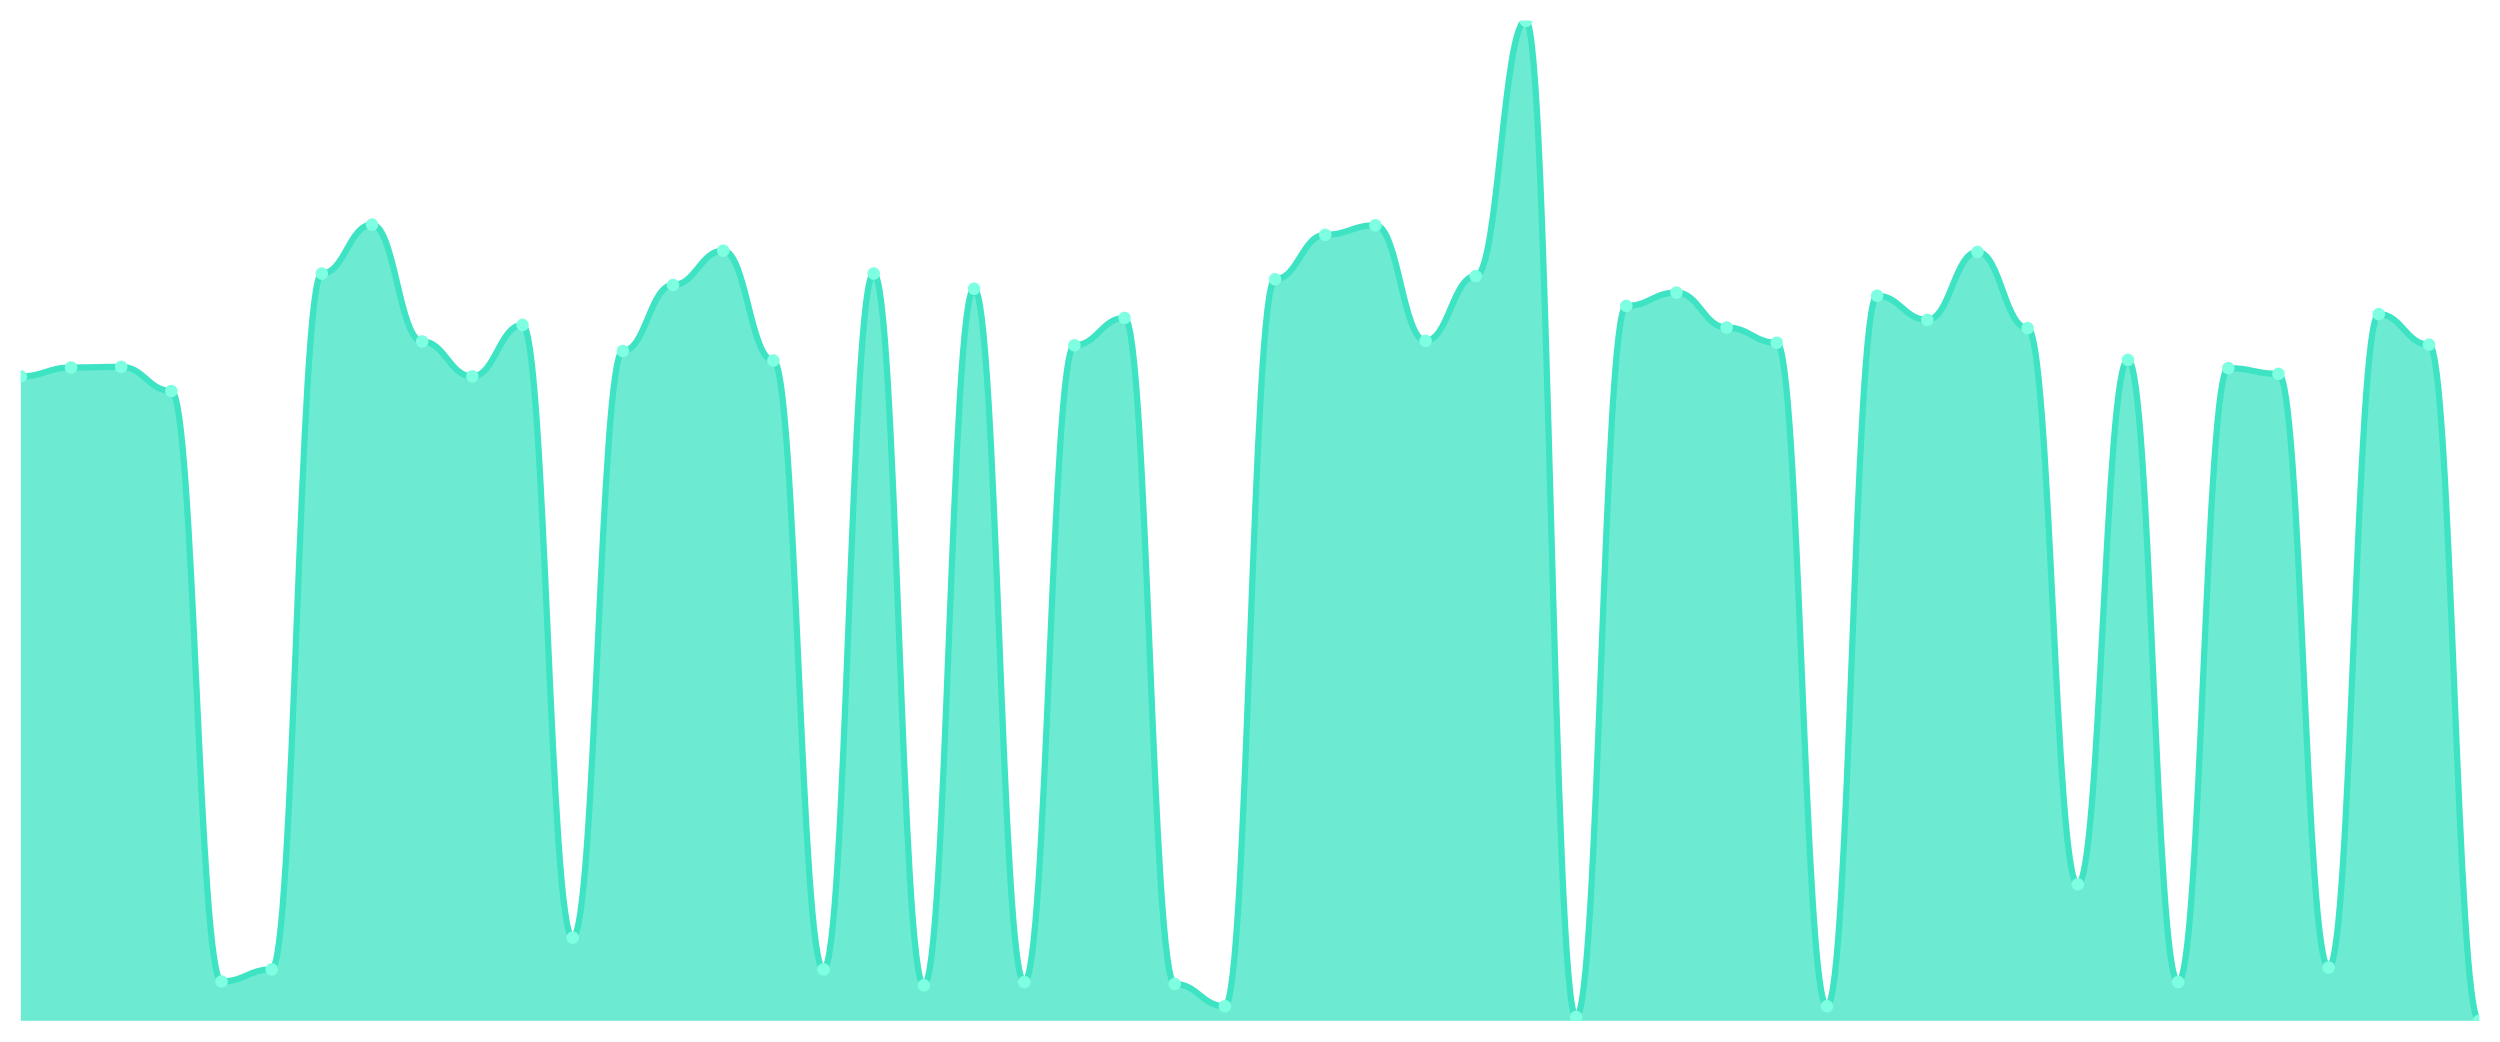
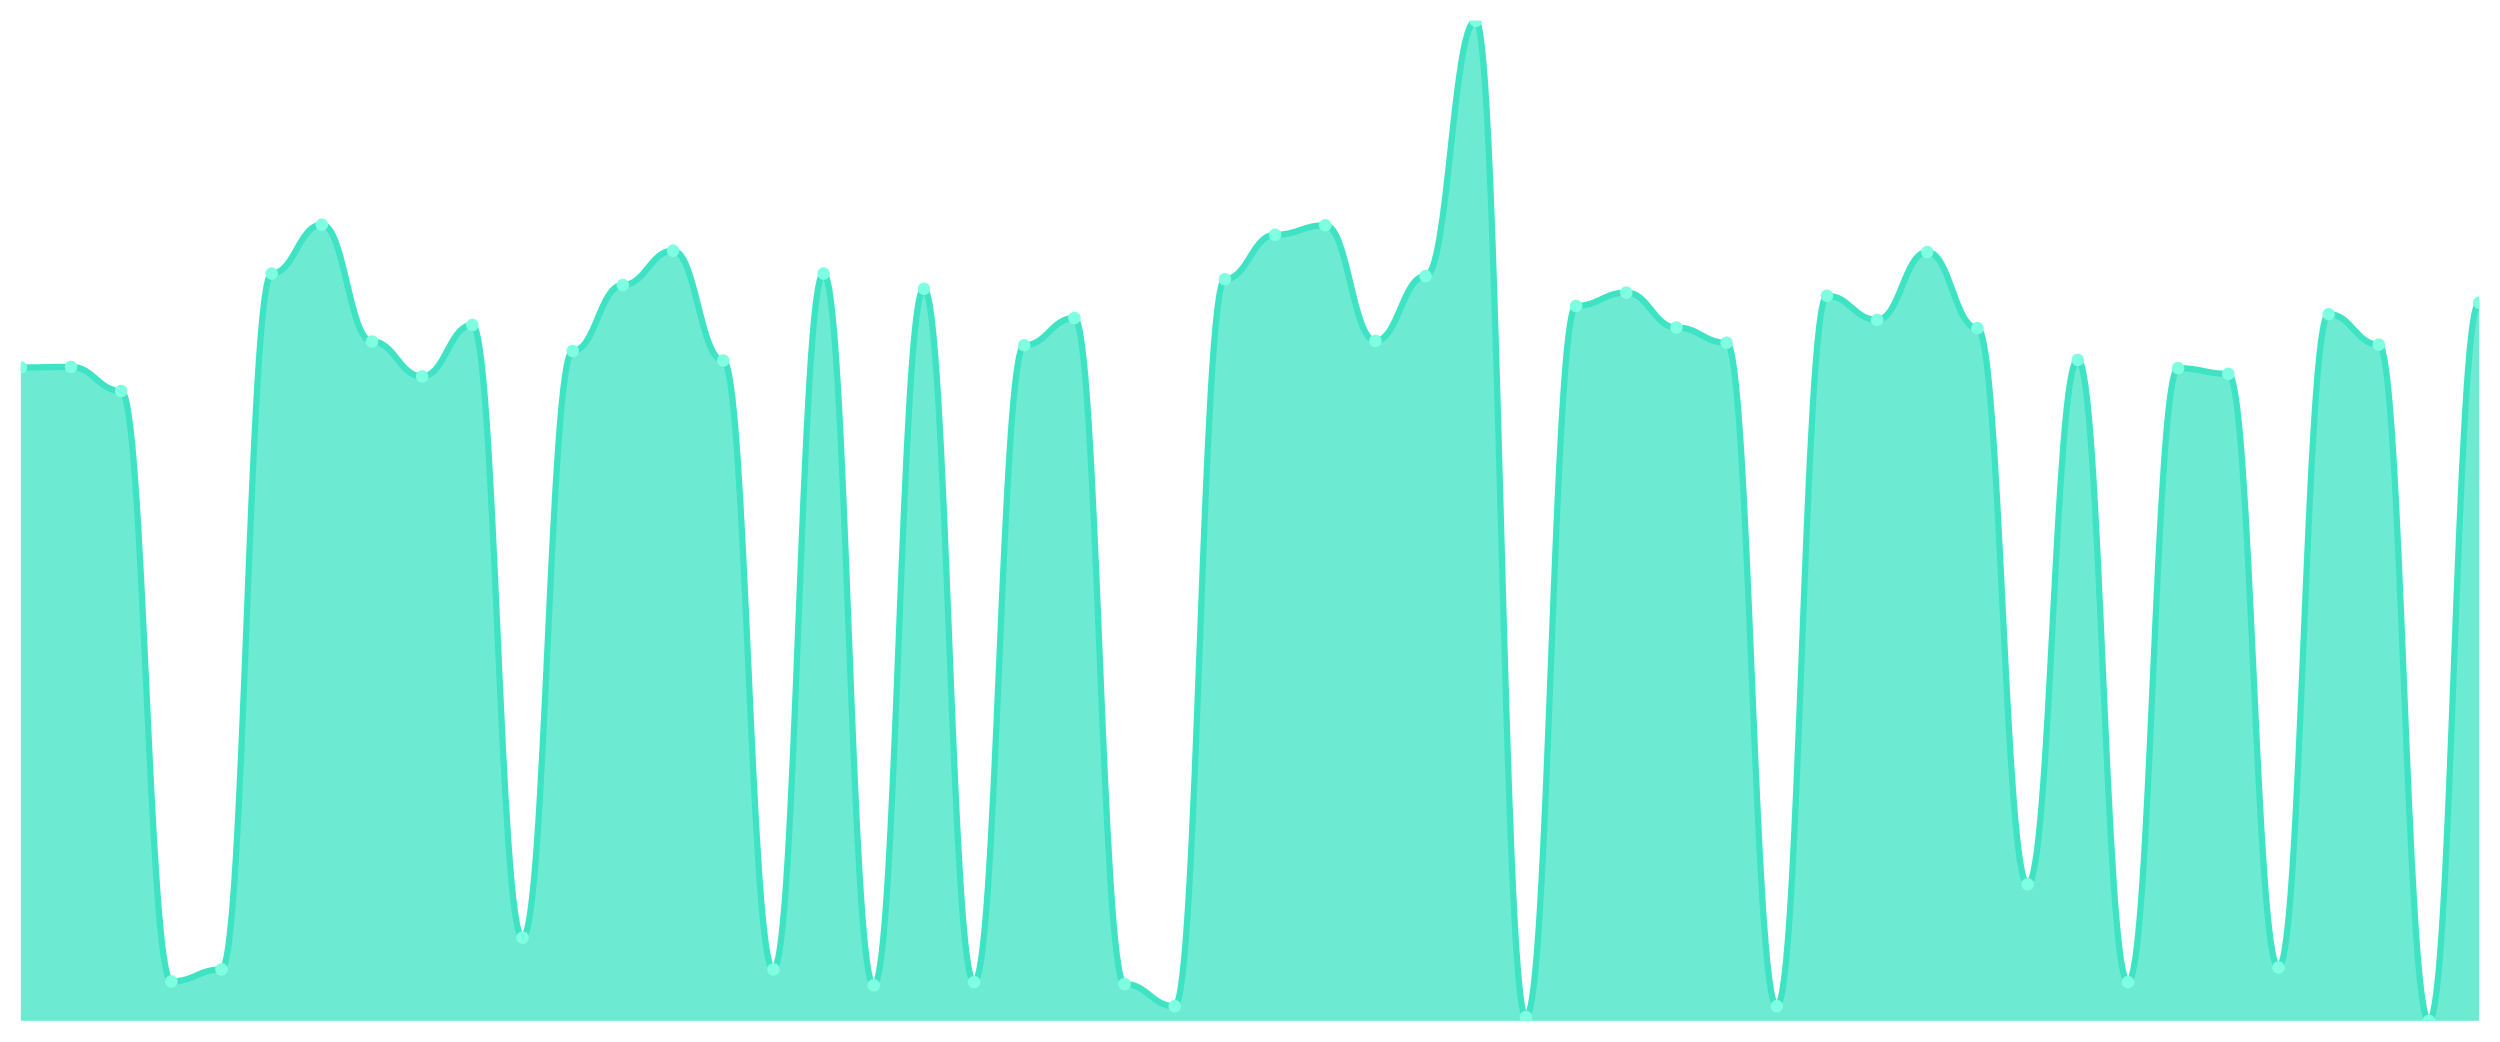
<svg xmlns="http://www.w3.org/2000/svg" viewBox="0 0 1200 500" width="1200" height="500">
  <defs>
    <clipPath id="c">
      <rect x="10" y="10" width="1180" height="480" />
    </clipPath>
  </defs>
  <rect width="1200" height="500" fill="none" />
  <g clip-path="url(#c)">
-     <path d="M 10,490 L 10,180.667 C 20.837,180.667 23.245,176.4 34.082,176.4 C 44.918,176.4 47.327,176.095 58.163,176.095 C 69,176.095 71.408,187.676 82.245,187.676 C 93.082,187.676 95.49,471.105 106.327,471.105 C 117.163,471.105 119.571,465.314 130.408,465.314 C 141.245,465.314 143.653,131.295 154.49,131.295 C 165.327,131.295 167.735,107.829 178.571,107.829 C 189.408,107.829 191.816,163.905 202.653,163.905 C 213.49,163.905 215.898,180.667 226.735,180.667 C 237.571,180.667 239.98,155.981 250.816,155.981 C 261.653,155.981 264.061,450.076 274.898,450.076 C 285.735,450.076 288.143,168.476 298.98,168.476 C 309.816,168.476 312.224,136.781 323.061,136.781 C 333.898,136.781 336.306,120.324 347.143,120.324 C 357.98,120.324 360.388,173.048 371.224,173.048 C 382.061,173.048 384.469,465.314 395.306,465.314 C 406.143,465.314 408.551,131.295 419.388,131.295 C 430.224,131.295 432.633,472.933 443.469,472.933 C 454.306,472.933 456.714,138.61 467.551,138.61 C 478.388,138.61 480.796,471.41 491.633,471.41 C 502.469,471.41 504.878,165.733 515.714,165.733 C 526.551,165.733 528.959,152.629 539.796,152.629 C 550.633,152.629 553.041,472.324 563.878,472.324 C 574.714,472.324 577.122,482.99 587.959,482.99 C 598.796,482.99 601.204,134.038 612.041,134.038 C 622.878,134.038 625.286,112.705 636.122,112.705 C 646.959,112.705 649.367,108.133 660.204,108.133 C 671.041,108.133 673.449,163.6 684.286,163.6 C 695.122,163.6 697.531,132.514 708.367,132.514 C 719.204,132.514 721.612,10 732.449,10 C 743.286,10 745.694,488.171 756.531,488.171 C 767.367,488.171 769.776,146.838 780.612,146.838 C 791.449,146.838 793.857,140.438 804.694,140.438 C 815.531,140.438 817.939,157.2 828.776,157.2 C 839.612,157.2 842.02,164.514 852.857,164.514 C 863.694,164.514 866.102,482.99 876.939,482.99 C 887.776,482.99 890.184,141.962 901.02,141.962 C 911.857,141.962 914.265,153.543 925.102,153.543 C 935.939,153.543 938.347,120.933 949.184,120.933 C 960.02,120.933 962.429,157.505 973.265,157.505 C 984.102,157.505 986.51,424.476 997.347,424.476 C 1008.184,424.476 1010.592,172.743 1021.429,172.743 C 1032.265,172.743 1034.673,471.41 1045.51,471.41 C 1056.347,471.41 1058.755,176.705 1069.592,176.705 C 1080.429,176.705 1082.837,179.448 1093.673,179.448 C 1104.51,179.448 1106.918,464.4 1117.755,464.4 C 1128.592,464.4 1131,150.8 1141.837,150.8 C 1152.673,150.8 1155.082,165.429 1165.918,165.429 C 1176.755,165.429 1179.163,490 1190,490 L 1190,490 Z" fill="rgba(61,227,195,0.75)" />
-     <path d="M 10,180.667 C 20.837,180.667 23.245,176.4 34.082,176.4 C 44.918,176.4 47.327,176.095 58.163,176.095 C 69,176.095 71.408,187.676 82.245,187.676 C 93.082,187.676 95.49,471.105 106.327,471.105 C 117.163,471.105 119.571,465.314 130.408,465.314 C 141.245,465.314 143.653,131.295 154.49,131.295 C 165.327,131.295 167.735,107.829 178.571,107.829 C 189.408,107.829 191.816,163.905 202.653,163.905 C 213.49,163.905 215.898,180.667 226.735,180.667 C 237.571,180.667 239.98,155.981 250.816,155.981 C 261.653,155.981 264.061,450.076 274.898,450.076 C 285.735,450.076 288.143,168.476 298.98,168.476 C 309.816,168.476 312.224,136.781 323.061,136.781 C 333.898,136.781 336.306,120.324 347.143,120.324 C 357.98,120.324 360.388,173.048 371.224,173.048 C 382.061,173.048 384.469,465.314 395.306,465.314 C 406.143,465.314 408.551,131.295 419.388,131.295 C 430.224,131.295 432.633,472.933 443.469,472.933 C 454.306,472.933 456.714,138.61 467.551,138.61 C 478.388,138.61 480.796,471.41 491.633,471.41 C 502.469,471.41 504.878,165.733 515.714,165.733 C 526.551,165.733 528.959,152.629 539.796,152.629 C 550.633,152.629 553.041,472.324 563.878,472.324 C 574.714,472.324 577.122,482.99 587.959,482.99 C 598.796,482.99 601.204,134.038 612.041,134.038 C 622.878,134.038 625.286,112.705 636.122,112.705 C 646.959,112.705 649.367,108.133 660.204,108.133 C 671.041,108.133 673.449,163.6 684.286,163.6 C 695.122,163.6 697.531,132.514 708.367,132.514 C 719.204,132.514 721.612,10 732.449,10 C 743.286,10 745.694,488.171 756.531,488.171 C 767.367,488.171 769.776,146.838 780.612,146.838 C 791.449,146.838 793.857,140.438 804.694,140.438 C 815.531,140.438 817.939,157.2 828.776,157.2 C 839.612,157.2 842.02,164.514 852.857,164.514 C 863.694,164.514 866.102,482.99 876.939,482.99 C 887.776,482.99 890.184,141.962 901.02,141.962 C 911.857,141.962 914.265,153.543 925.102,153.543 C 935.939,153.543 938.347,120.933 949.184,120.933 C 960.02,120.933 962.429,157.505 973.265,157.505 C 984.102,157.505 986.51,424.476 997.347,424.476 C 1008.184,424.476 1010.592,172.743 1021.429,172.743 C 1032.265,172.743 1034.673,471.41 1045.51,471.41 C 1056.347,471.41 1058.755,176.705 1069.592,176.705 C 1080.429,176.705 1082.837,179.448 1093.673,179.448 C 1104.51,179.448 1106.918,464.4 1117.755,464.4 C 1128.592,464.4 1131,150.8 1141.837,150.8 C 1152.673,150.8 1155.082,165.429 1165.918,165.429 C 1176.755,165.429 1179.163,490 1190,490" fill="none" stroke="#3de3c3" stroke-width="3" stroke-linecap="round" stroke-linejoin="round" />
-     <circle cx="10" cy="180.667" r="3" fill="#7fffe1" />
-     <circle cx="34.082" cy="176.4" r="3" fill="#7fffe1" />
-     <circle cx="58.163" cy="176.095" r="3" fill="#7fffe1" />
-     <circle cx="82.245" cy="187.676" r="3" fill="#7fffe1" />
-     <circle cx="106.327" cy="471.105" r="3" fill="#7fffe1" />
-     <circle cx="130.408" cy="465.314" r="3" fill="#7fffe1" />
-     <circle cx="154.49" cy="131.295" r="3" fill="#7fffe1" />
-     <circle cx="178.571" cy="107.829" r="3" fill="#7fffe1" />
-     <circle cx="202.653" cy="163.905" r="3" fill="#7fffe1" />
-     <circle cx="226.735" cy="180.667" r="3" fill="#7fffe1" />
-     <circle cx="250.816" cy="155.981" r="3" fill="#7fffe1" />
-     <circle cx="274.898" cy="450.076" r="3" fill="#7fffe1" />
-     <circle cx="298.98" cy="168.476" r="3" fill="#7fffe1" />
-     <circle cx="323.061" cy="136.781" r="3" fill="#7fffe1" />
-     <circle cx="347.143" cy="120.324" r="3" fill="#7fffe1" />
-     <circle cx="371.224" cy="173.048" r="3" fill="#7fffe1" />
-     <circle cx="395.306" cy="465.314" r="3" fill="#7fffe1" />
-     <circle cx="419.388" cy="131.295" r="3" fill="#7fffe1" />
-     <circle cx="443.469" cy="472.933" r="3" fill="#7fffe1" />
-     <circle cx="467.551" cy="138.61" r="3" fill="#7fffe1" />
-     <circle cx="491.633" cy="471.41" r="3" fill="#7fffe1" />
-     <circle cx="515.714" cy="165.733" r="3" fill="#7fffe1" />
-     <circle cx="539.796" cy="152.629" r="3" fill="#7fffe1" />
-     <circle cx="563.878" cy="472.324" r="3" fill="#7fffe1" />
-     <circle cx="587.959" cy="482.99" r="3" fill="#7fffe1" />
-     <circle cx="612.041" cy="134.038" r="3" fill="#7fffe1" />
-     <circle cx="636.122" cy="112.705" r="3" fill="#7fffe1" />
-     <circle cx="660.204" cy="108.133" r="3" fill="#7fffe1" />
-     <circle cx="684.286" cy="163.6" r="3" fill="#7fffe1" />
-     <circle cx="708.367" cy="132.514" r="3" fill="#7fffe1" />
-     <circle cx="732.449" cy="10" r="3" fill="#7fffe1" />
-     <circle cx="756.531" cy="488.171" r="3" fill="#7fffe1" />
-     <circle cx="780.612" cy="146.838" r="3" fill="#7fffe1" />
-     <circle cx="804.694" cy="140.438" r="3" fill="#7fffe1" />
-     <circle cx="828.776" cy="157.2" r="3" fill="#7fffe1" />
-     <circle cx="852.857" cy="164.514" r="3" fill="#7fffe1" />
-     <circle cx="876.939" cy="482.99" r="3" fill="#7fffe1" />
-     <circle cx="901.02" cy="141.962" r="3" fill="#7fffe1" />
-     <circle cx="925.102" cy="153.543" r="3" fill="#7fffe1" />
-     <circle cx="949.184" cy="120.933" r="3" fill="#7fffe1" />
-     <circle cx="973.265" cy="157.505" r="3" fill="#7fffe1" />
-     <circle cx="997.347" cy="424.476" r="3" fill="#7fffe1" />
-     <circle cx="1021.429" cy="172.743" r="3" fill="#7fffe1" />
-     <circle cx="1045.51" cy="471.41" r="3" fill="#7fffe1" />
-     <circle cx="1069.592" cy="176.705" r="3" fill="#7fffe1" />
-     <circle cx="1093.673" cy="179.448" r="3" fill="#7fffe1" />
-     <circle cx="1117.755" cy="464.4" r="3" fill="#7fffe1" />
-     <circle cx="1141.837" cy="150.8" r="3" fill="#7fffe1" />
-     <circle cx="1165.918" cy="165.429" r="3" fill="#7fffe1" />
-     <circle cx="1190" cy="490" r="3" fill="#7fffe1" />
+     <path d="M 10,490 L 10,176.4 C 20.837,176.4 23.245,176.095 34.082,176.095 C 44.918,176.095 47.327,187.676 58.163,187.676 C 69,187.676 71.408,471.105 82.245,471.105 C 93.082,471.105 95.49,465.314 106.327,465.314 C 117.163,465.314 119.571,131.295 130.408,131.295 C 141.245,131.295 143.653,107.829 154.49,107.829 C 165.327,107.829 167.735,163.905 178.571,163.905 C 189.408,163.905 191.816,180.667 202.653,180.667 C 213.49,180.667 215.898,155.981 226.735,155.981 C 237.571,155.981 239.98,450.076 250.816,450.076 C 261.653,450.076 264.061,168.476 274.898,168.476 C 285.735,168.476 288.143,136.781 298.98,136.781 C 309.816,136.781 312.224,120.324 323.061,120.324 C 333.898,120.324 336.306,173.048 347.143,173.048 C 357.98,173.048 360.388,465.314 371.224,465.314 C 382.061,465.314 384.469,131.295 395.306,131.295 C 406.143,131.295 408.551,472.933 419.388,472.933 C 430.224,472.933 432.633,138.61 443.469,138.61 C 454.306,138.61 456.714,471.41 467.551,471.41 C 478.388,471.41 480.796,165.733 491.633,165.733 C 502.469,165.733 504.878,152.629 515.714,152.629 C 526.551,152.629 528.959,472.324 539.796,472.324 C 550.633,472.324 553.041,482.99 563.878,482.99 C 574.714,482.99 577.122,134.038 587.959,134.038 C 598.796,134.038 601.204,112.705 612.041,112.705 C 622.878,112.705 625.286,108.133 636.122,108.133 C 646.959,108.133 649.367,163.6 660.204,163.6 C 671.041,163.6 673.449,132.514 684.286,132.514 C 695.122,132.514 697.531,10 708.367,10 C 719.204,10 721.612,488.171 732.449,488.171 C 743.286,488.171 745.694,146.838 756.531,146.838 C 767.367,146.838 769.776,140.438 780.612,140.438 C 791.449,140.438 793.857,157.2 804.694,157.2 C 815.531,157.2 817.939,164.514 828.776,164.514 C 839.612,164.514 842.02,482.99 852.857,482.99 C 863.694,482.99 866.102,141.962 876.939,141.962 C 887.776,141.962 890.184,153.543 901.02,153.543 C 911.857,153.543 914.265,120.933 925.102,120.933 C 935.939,120.933 938.347,157.505 949.184,157.505 C 960.02,157.505 962.429,424.476 973.265,424.476 C 984.102,424.476 986.51,172.743 997.347,172.743 C 1008.184,172.743 1010.592,471.41 1021.429,471.41 C 1032.265,471.41 1034.673,176.705 1045.51,176.705 C 1056.347,176.705 1058.755,179.448 1069.592,179.448 C 1080.429,179.448 1082.837,464.4 1093.673,464.4 C 1104.51,464.4 1106.918,150.8 1117.755,150.8 C 1128.592,150.8 1131,165.429 1141.837,165.429 C 1152.673,165.429 1155.082,490 1165.918,490 C 1176.755,490 1179.163,145.314 1190,145.314 L 1190,490 Z" fill="rgba(61,227,195,0.75)" />
+     <path d="M 10,176.4 C 20.837,176.4 23.245,176.095 34.082,176.095 C 44.918,176.095 47.327,187.676 58.163,187.676 C 69,187.676 71.408,471.105 82.245,471.105 C 93.082,471.105 95.49,465.314 106.327,465.314 C 117.163,465.314 119.571,131.295 130.408,131.295 C 141.245,131.295 143.653,107.829 154.49,107.829 C 165.327,107.829 167.735,163.905 178.571,163.905 C 189.408,163.905 191.816,180.667 202.653,180.667 C 213.49,180.667 215.898,155.981 226.735,155.981 C 237.571,155.981 239.98,450.076 250.816,450.076 C 261.653,450.076 264.061,168.476 274.898,168.476 C 285.735,168.476 288.143,136.781 298.98,136.781 C 309.816,136.781 312.224,120.324 323.061,120.324 C 333.898,120.324 336.306,173.048 347.143,173.048 C 357.98,173.048 360.388,465.314 371.224,465.314 C 382.061,465.314 384.469,131.295 395.306,131.295 C 406.143,131.295 408.551,472.933 419.388,472.933 C 430.224,472.933 432.633,138.61 443.469,138.61 C 454.306,138.61 456.714,471.41 467.551,471.41 C 478.388,471.41 480.796,165.733 491.633,165.733 C 502.469,165.733 504.878,152.629 515.714,152.629 C 526.551,152.629 528.959,472.324 539.796,472.324 C 550.633,472.324 553.041,482.99 563.878,482.99 C 574.714,482.99 577.122,134.038 587.959,134.038 C 598.796,134.038 601.204,112.705 612.041,112.705 C 622.878,112.705 625.286,108.133 636.122,108.133 C 646.959,108.133 649.367,163.6 660.204,163.6 C 671.041,163.6 673.449,132.514 684.286,132.514 C 695.122,132.514 697.531,10 708.367,10 C 719.204,10 721.612,488.171 732.449,488.171 C 743.286,488.171 745.694,146.838 756.531,146.838 C 767.367,146.838 769.776,140.438 780.612,140.438 C 791.449,140.438 793.857,157.2 804.694,157.2 C 815.531,157.2 817.939,164.514 828.776,164.514 C 839.612,164.514 842.02,482.99 852.857,482.99 C 863.694,482.99 866.102,141.962 876.939,141.962 C 887.776,141.962 890.184,153.543 901.02,153.543 C 911.857,153.543 914.265,120.933 925.102,120.933 C 935.939,120.933 938.347,157.505 949.184,157.505 C 960.02,157.505 962.429,424.476 973.265,424.476 C 984.102,424.476 986.51,172.743 997.347,172.743 C 1008.184,172.743 1010.592,471.41 1021.429,471.41 C 1032.265,471.41 1034.673,176.705 1045.51,176.705 C 1056.347,176.705 1058.755,179.448 1069.592,179.448 C 1080.429,179.448 1082.837,464.4 1093.673,464.4 C 1104.51,464.4 1106.918,150.8 1117.755,150.8 C 1128.592,150.8 1131,165.429 1141.837,165.429 C 1152.673,165.429 1155.082,490 1165.918,490 C 1176.755,490 1179.163,145.314 1190,145.314" fill="none" stroke="#3de3c3" stroke-width="3" stroke-linecap="round" stroke-linejoin="round" />
+     <circle cx="10" cy="176.4" r="3" fill="#7fffe1" />
+     <circle cx="34.082" cy="176.095" r="3" fill="#7fffe1" />
+     <circle cx="58.163" cy="187.676" r="3" fill="#7fffe1" />
+     <circle cx="82.245" cy="471.105" r="3" fill="#7fffe1" />
+     <circle cx="106.327" cy="465.314" r="3" fill="#7fffe1" />
+     <circle cx="130.408" cy="131.295" r="3" fill="#7fffe1" />
+     <circle cx="154.49" cy="107.829" r="3" fill="#7fffe1" />
+     <circle cx="178.571" cy="163.905" r="3" fill="#7fffe1" />
+     <circle cx="202.653" cy="180.667" r="3" fill="#7fffe1" />
+     <circle cx="226.735" cy="155.981" r="3" fill="#7fffe1" />
+     <circle cx="250.816" cy="450.076" r="3" fill="#7fffe1" />
+     <circle cx="274.898" cy="168.476" r="3" fill="#7fffe1" />
+     <circle cx="298.98" cy="136.781" r="3" fill="#7fffe1" />
+     <circle cx="323.061" cy="120.324" r="3" fill="#7fffe1" />
+     <circle cx="347.143" cy="173.048" r="3" fill="#7fffe1" />
+     <circle cx="371.224" cy="465.314" r="3" fill="#7fffe1" />
+     <circle cx="395.306" cy="131.295" r="3" fill="#7fffe1" />
+     <circle cx="419.388" cy="472.933" r="3" fill="#7fffe1" />
+     <circle cx="443.469" cy="138.61" r="3" fill="#7fffe1" />
+     <circle cx="467.551" cy="471.41" r="3" fill="#7fffe1" />
+     <circle cx="491.633" cy="165.733" r="3" fill="#7fffe1" />
+     <circle cx="515.714" cy="152.629" r="3" fill="#7fffe1" />
+     <circle cx="539.796" cy="472.324" r="3" fill="#7fffe1" />
+     <circle cx="563.878" cy="482.99" r="3" fill="#7fffe1" />
+     <circle cx="587.959" cy="134.038" r="3" fill="#7fffe1" />
+     <circle cx="612.041" cy="112.705" r="3" fill="#7fffe1" />
+     <circle cx="636.122" cy="108.133" r="3" fill="#7fffe1" />
+     <circle cx="660.204" cy="163.6" r="3" fill="#7fffe1" />
+     <circle cx="684.286" cy="132.514" r="3" fill="#7fffe1" />
+     <circle cx="708.367" cy="10" r="3" fill="#7fffe1" />
+     <circle cx="732.449" cy="488.171" r="3" fill="#7fffe1" />
+     <circle cx="756.531" cy="146.838" r="3" fill="#7fffe1" />
+     <circle cx="780.612" cy="140.438" r="3" fill="#7fffe1" />
+     <circle cx="804.694" cy="157.2" r="3" fill="#7fffe1" />
+     <circle cx="828.776" cy="164.514" r="3" fill="#7fffe1" />
+     <circle cx="852.857" cy="482.99" r="3" fill="#7fffe1" />
+     <circle cx="876.939" cy="141.962" r="3" fill="#7fffe1" />
+     <circle cx="901.02" cy="153.543" r="3" fill="#7fffe1" />
+     <circle cx="925.102" cy="120.933" r="3" fill="#7fffe1" />
+     <circle cx="949.184" cy="157.505" r="3" fill="#7fffe1" />
+     <circle cx="973.265" cy="424.476" r="3" fill="#7fffe1" />
+     <circle cx="997.347" cy="172.743" r="3" fill="#7fffe1" />
+     <circle cx="1021.429" cy="471.41" r="3" fill="#7fffe1" />
+     <circle cx="1045.51" cy="176.705" r="3" fill="#7fffe1" />
+     <circle cx="1069.592" cy="179.448" r="3" fill="#7fffe1" />
+     <circle cx="1093.673" cy="464.4" r="3" fill="#7fffe1" />
+     <circle cx="1117.755" cy="150.8" r="3" fill="#7fffe1" />
+     <circle cx="1141.837" cy="165.429" r="3" fill="#7fffe1" />
+     <circle cx="1165.918" cy="490" r="3" fill="#7fffe1" />
+     <circle cx="1190" cy="145.314" r="3" fill="#7fffe1" />
  </g>
</svg>
